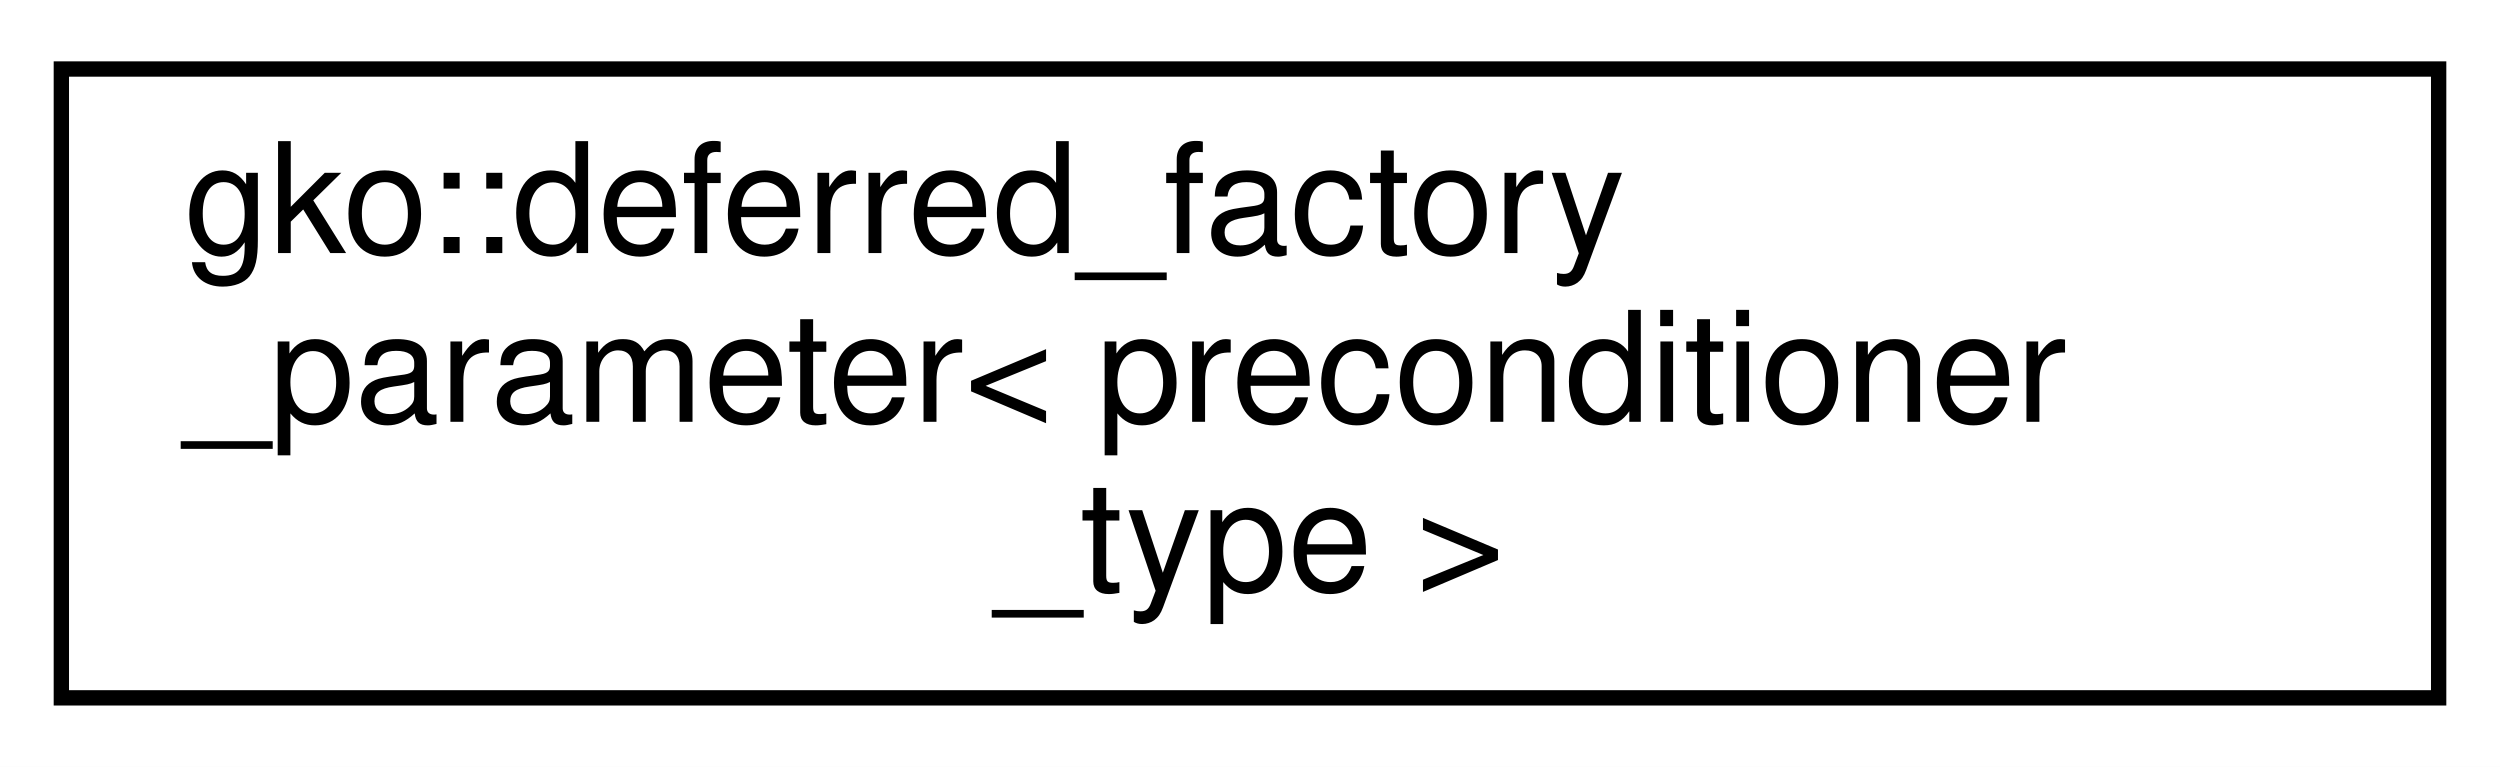
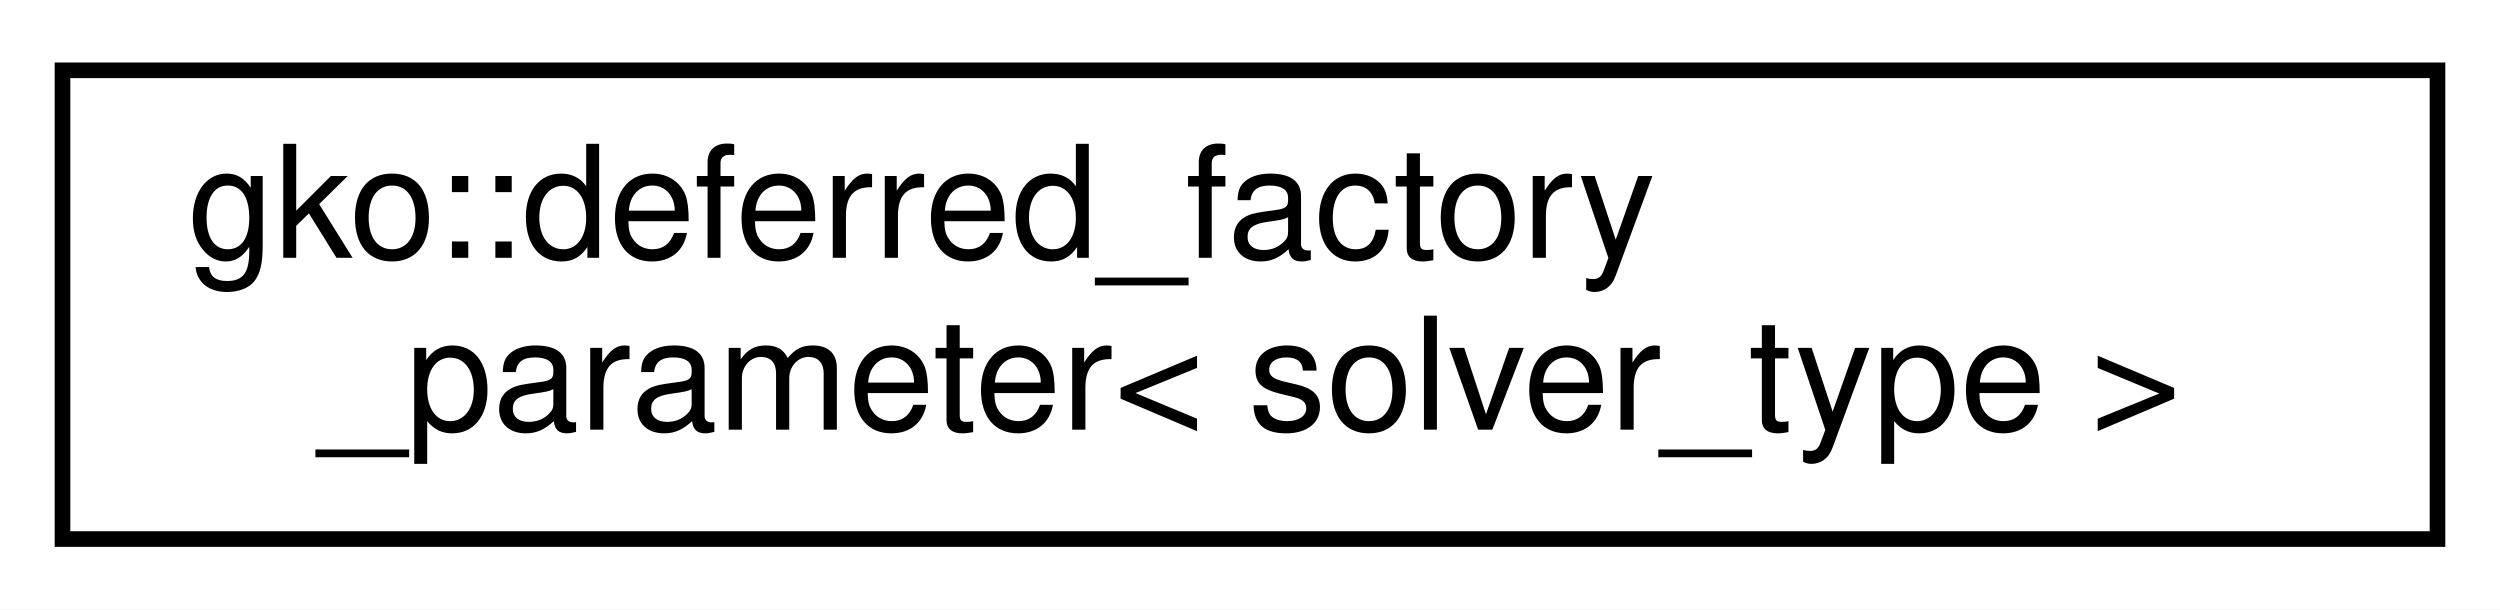
- <svg xmlns="http://www.w3.org/2000/svg" xmlns:xlink="http://www.w3.org/1999/xlink" width="163pt" height="50pt" viewBox="0.00 0.00 163.00 50.00">
-   <g id="graph0" class="graph" transform="scale(1 1) rotate(0) translate(4 46)">
-     <polygon fill="#ffffff" stroke="transparent" points="-4,4 -4,-46 159,-46 159,4 -4,4" />
+ <svg xmlns="http://www.w3.org/2000/svg" xmlns:xlink="http://www.w3.org/1999/xlink" width="160pt" height="39pt" viewBox="0.00 0.00 160.00 39.00">
+   <g id="graph0" class="graph" transform="scale(1 1) rotate(0) translate(4 35)">
+     <polygon fill="#ffffff" stroke="transparent" points="-4,4 -4,-35 156,-35 156,4 -4,4" />
    <g id="node1" class="node">
      <g id="a_node1">
        <a xlink:href="classgko_1_1deferred__factory__parameter.html" target="_top" xlink:title=" ">
-           <polygon fill="#ffffff" stroke="#000000" points="0,-.5 0,-41.5 155,-41.5 155,-.5 0,-.5" />
-           <text text-anchor="start" x="8" y="-29.5" font-family="Helvetica,sans-Serif" font-size="10.00" fill="#000000">gko::deferred_factory</text>
-           <text text-anchor="start" x="8" y="-18.5" font-family="Helvetica,sans-Serif" font-size="10.00" fill="#000000">_parameter&lt; preconditioner</text>
-           <text text-anchor="middle" x="77.5" y="-7.5" font-family="Helvetica,sans-Serif" font-size="10.00" fill="#000000">_type &gt;</text>
+           <polygon fill="#ffffff" stroke="#000000" points="0,-.5 0,-30.5 152,-30.5 152,-.5 0,-.5" />
+           <text text-anchor="start" x="8" y="-18.5" font-family="Helvetica,sans-Serif" font-size="10.00" fill="#000000">gko::deferred_factory</text>
+           <text text-anchor="middle" x="76" y="-7.5" font-family="Helvetica,sans-Serif" font-size="10.00" fill="#000000">_parameter&lt; solver_type &gt;</text>
        </a>
      </g>
    </g>
  </g>
</svg>
